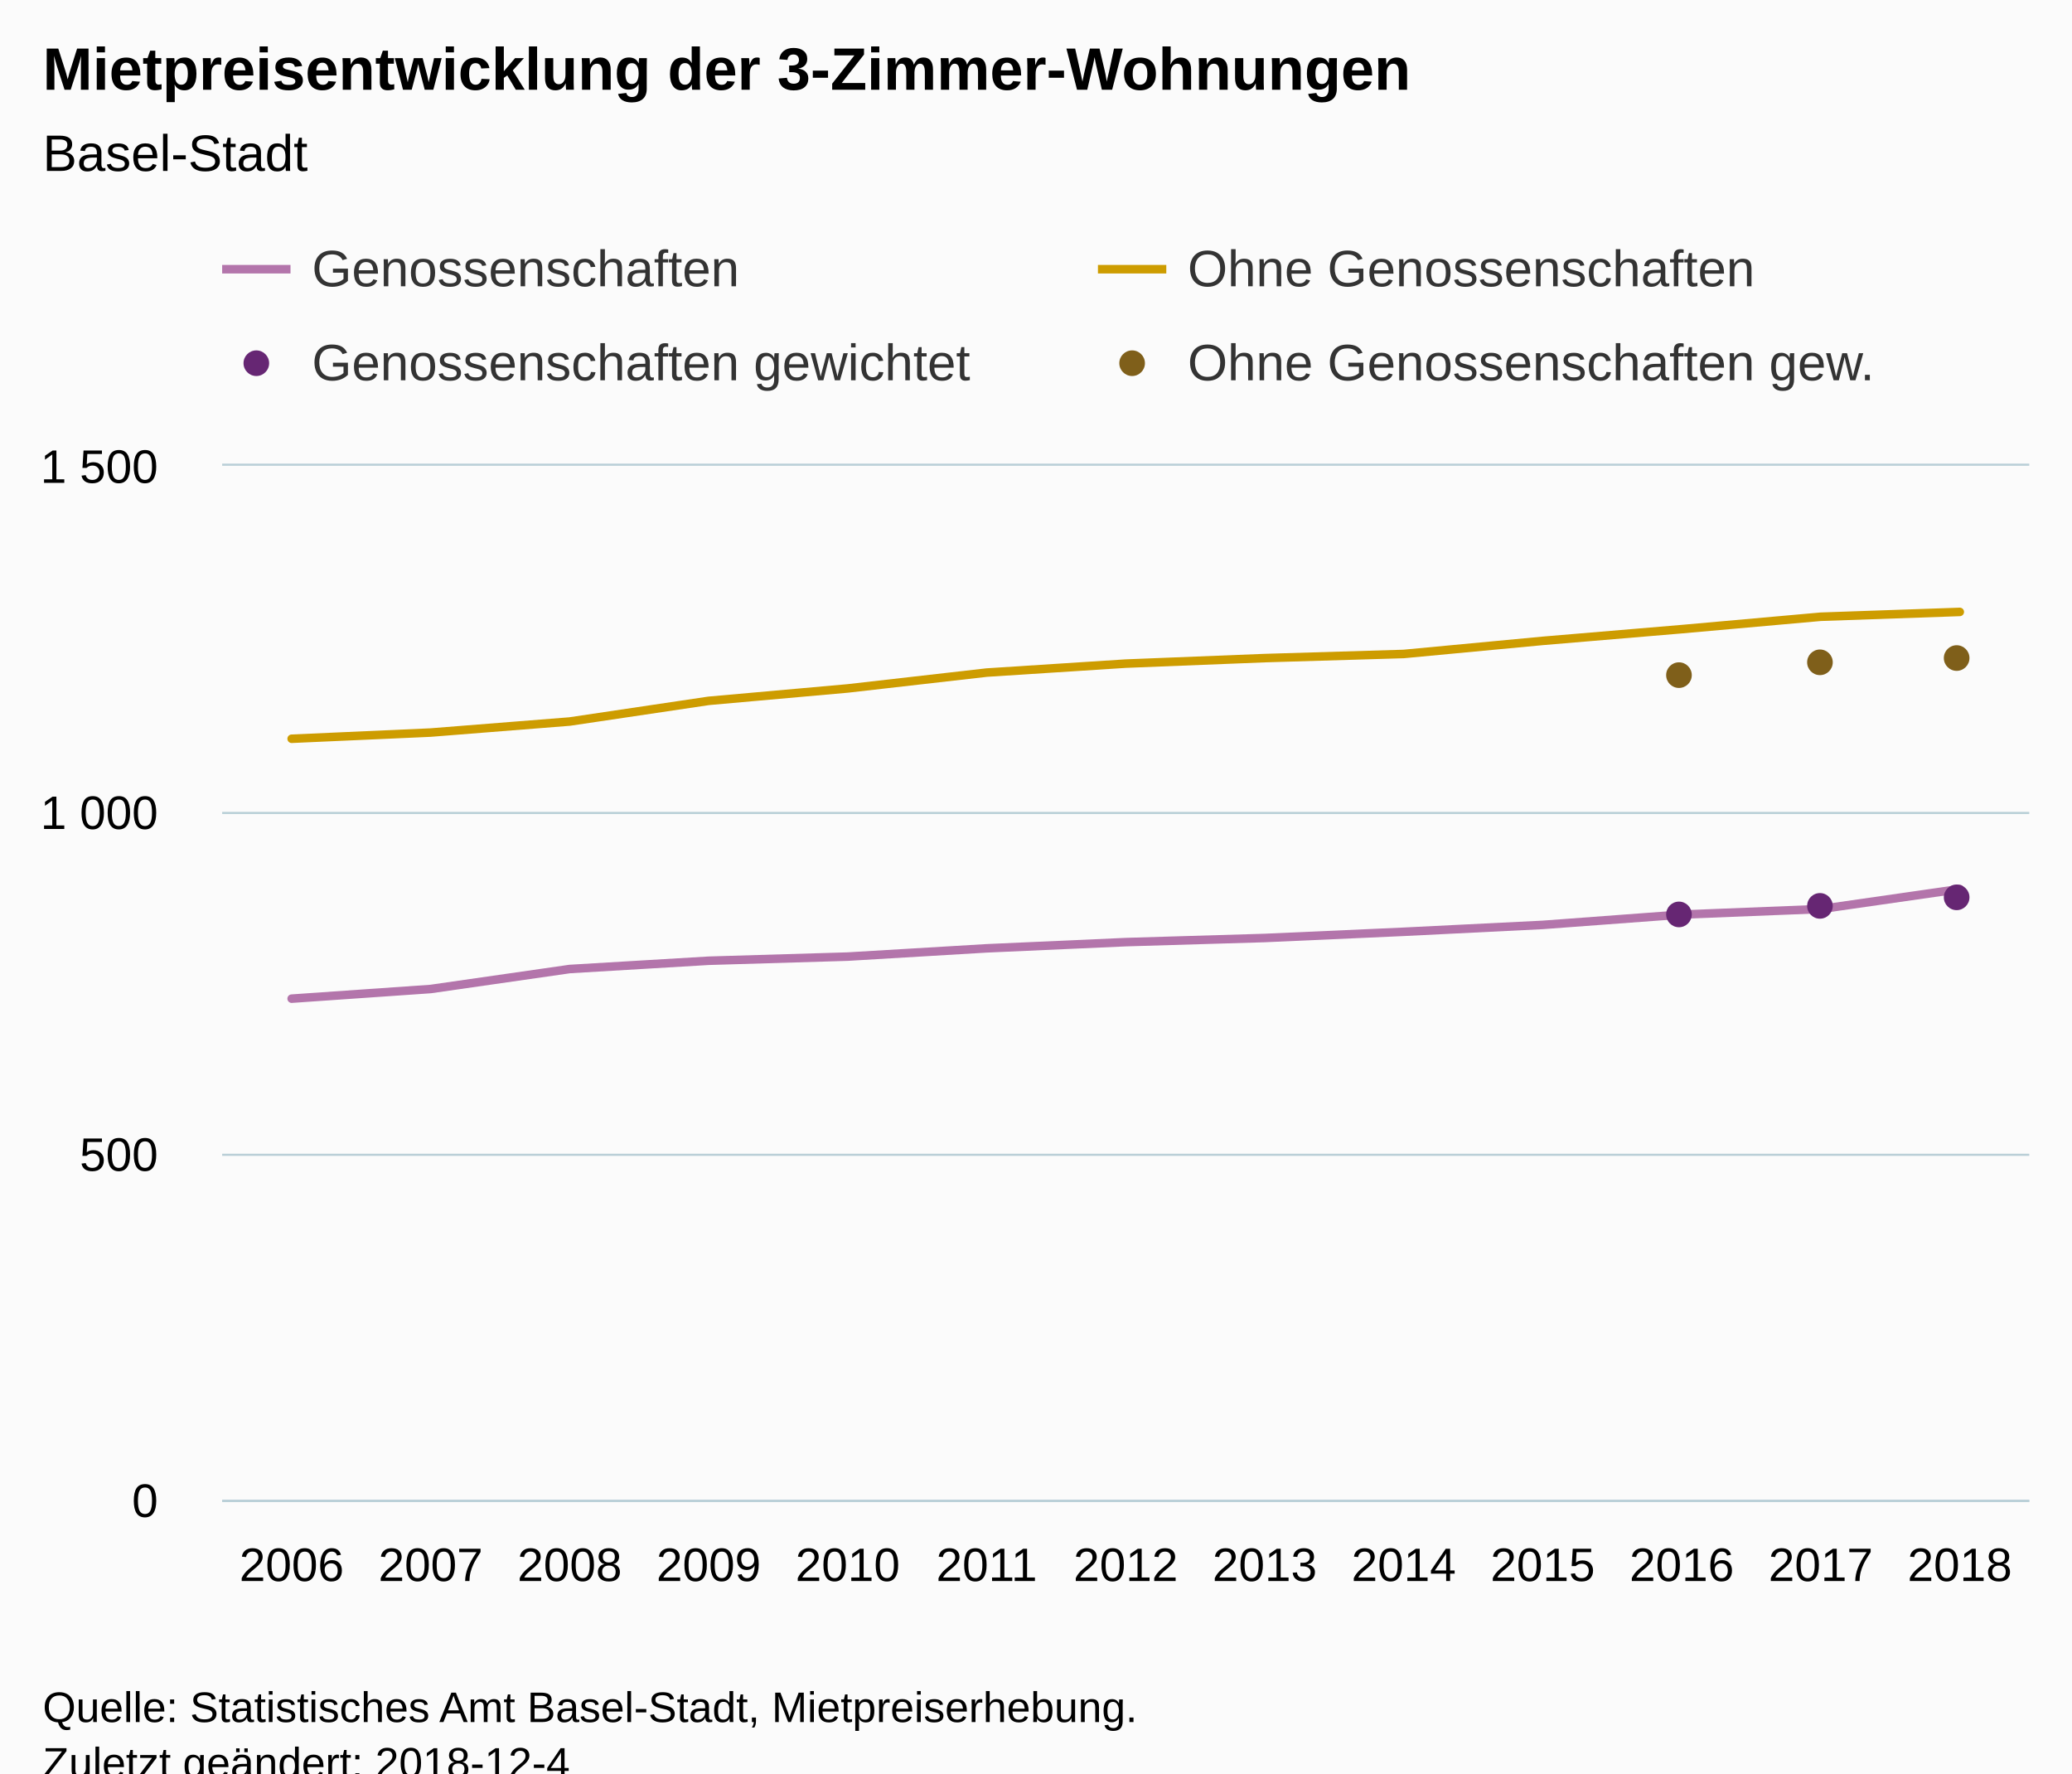
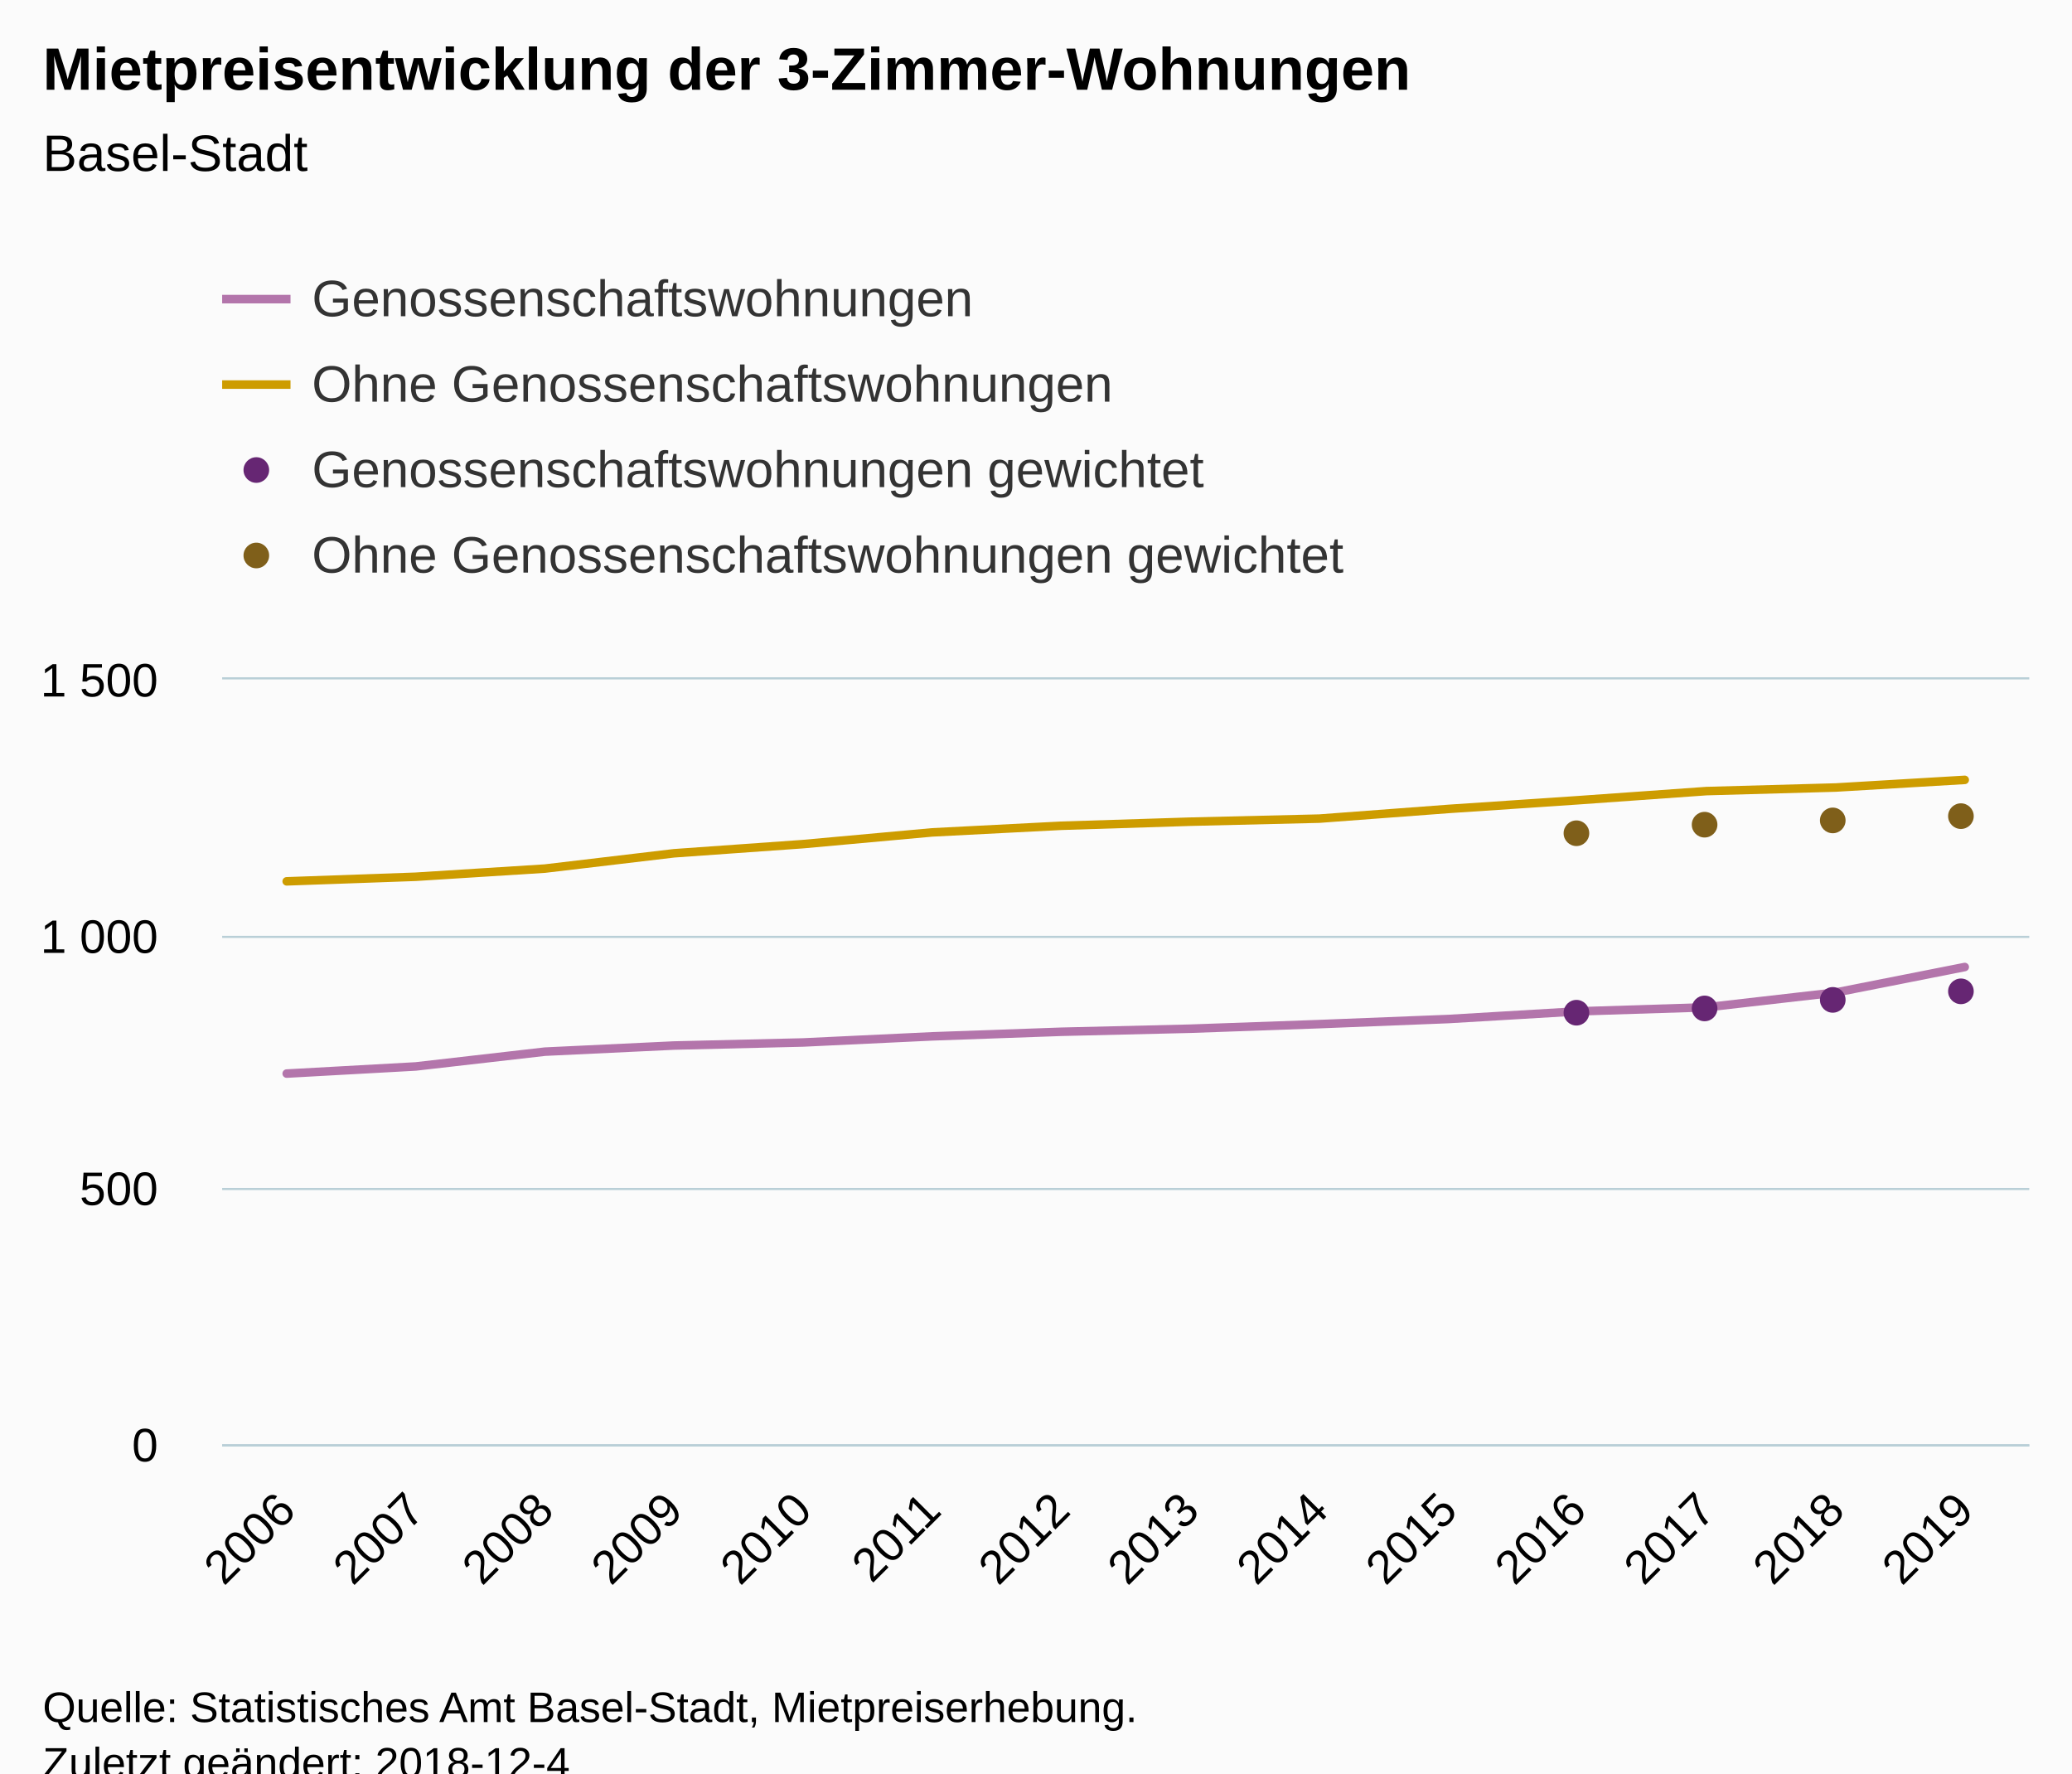
<svg xmlns="http://www.w3.org/2000/svg" version="1.1" class="highcharts-root" style="font-family:Arial;font-size:12px;" viewBox="0 0 485 415">
  <defs>
-     <clipPath id="highcharts-2txcadp-6">
-       <rect x="0" y="0" width="423" height="242" fill="none" />
+     <clipPath id="highcharts-wks8jl8-6">
+       <rect x="0" y="0" width="423" height="179" fill="none" />
    </clipPath>
-     <clipPath id="highcharts-2txcadp-7">
-       <rect x="0" y="0" width="423" height="242" fill="none" />
+     <clipPath id="highcharts-wks8jl8-7">
+       <rect x="0" y="0" width="423" height="179" fill="none" />
    </clipPath>
  </defs>
  <rect fill="#fbfbfb" class="highcharts-background" x="0" y="0" width="485" height="428" rx="0" ry="0" />
-   <rect fill="none" class="highcharts-plot-background" x="52" y="109" width="423" height="242" />
+   <rect fill="none" class="highcharts-plot-background" x="52" y="159" width="423" height="179" />
  <g class="highcharts-pane-group" data-z-index="0" />
  <g class="highcharts-grid highcharts-xaxis-grid " data-z-index="1">
-     <path fill="none" data-z-index="1" class="highcharts-grid-line" d="M 84.5 109 L 84.5 351" opacity="1" />
-     <path fill="none" data-z-index="1" class="highcharts-grid-line" d="M 116.5 109 L 116.5 351" opacity="1" />
-     <path fill="none" data-z-index="1" class="highcharts-grid-line" d="M 149.5 109 L 149.5 351" opacity="1" />
-     <path fill="none" data-z-index="1" class="highcharts-grid-line" d="M 181.5 109 L 181.5 351" opacity="1" />
-     <path fill="none" data-z-index="1" class="highcharts-grid-line" d="M 214.5 109 L 214.5 351" opacity="1" />
-     <path fill="none" data-z-index="1" class="highcharts-grid-line" d="M 246.5 109 L 246.5 351" opacity="1" />
-     <path fill="none" data-z-index="1" class="highcharts-grid-line" d="M 279.5 109 L 279.5 351" opacity="1" />
-     <path fill="none" data-z-index="1" class="highcharts-grid-line" d="M 311.5 109 L 311.5 351" opacity="1" />
-     <path fill="none" data-z-index="1" class="highcharts-grid-line" d="M 344.5 109 L 344.5 351" opacity="1" />
-     <path fill="none" data-z-index="1" class="highcharts-grid-line" d="M 376.5 109 L 376.5 351" opacity="1" />
-     <path fill="none" data-z-index="1" class="highcharts-grid-line" d="M 409.5 109 L 409.5 351" opacity="1" />
-     <path fill="none" data-z-index="1" class="highcharts-grid-line" d="M 441.5 109 L 441.5 351" opacity="1" />
-     <path fill="none" data-z-index="1" class="highcharts-grid-line" d="M 474.5 109 L 474.5 351" opacity="1" />
-     <path fill="none" data-z-index="1" class="highcharts-grid-line" d="M 51.5 109 L 51.5 351" opacity="1" />
+     <path fill="none" data-z-index="1" class="highcharts-grid-line" d="M 81.5 159 L 81.5 338" opacity="1" />
+     <path fill="none" data-z-index="1" class="highcharts-grid-line" d="M 111.5 159 L 111.5 338" opacity="1" />
+     <path fill="none" data-z-index="1" class="highcharts-grid-line" d="M 142.5 159 L 142.5 338" opacity="1" />
+     <path fill="none" data-z-index="1" class="highcharts-grid-line" d="M 172.5 159 L 172.5 338" opacity="1" />
+     <path fill="none" data-z-index="1" class="highcharts-grid-line" d="M 202.5 159 L 202.5 338" opacity="1" />
+     <path fill="none" data-z-index="1" class="highcharts-grid-line" d="M 232.5 159 L 232.5 338" opacity="1" />
+     <path fill="none" data-z-index="1" class="highcharts-grid-line" d="M 263.5 159 L 263.5 338" opacity="1" />
+     <path fill="none" data-z-index="1" class="highcharts-grid-line" d="M 293.5 159 L 293.5 338" opacity="1" />
+     <path fill="none" data-z-index="1" class="highcharts-grid-line" d="M 323.5 159 L 323.5 338" opacity="1" />
+     <path fill="none" data-z-index="1" class="highcharts-grid-line" d="M 353.5 159 L 353.5 338" opacity="1" />
+     <path fill="none" data-z-index="1" class="highcharts-grid-line" d="M 383.5 159 L 383.5 338" opacity="1" />
+     <path fill="none" data-z-index="1" class="highcharts-grid-line" d="M 414.5 159 L 414.5 338" opacity="1" />
+     <path fill="none" data-z-index="1" class="highcharts-grid-line" d="M 444.5 159 L 444.5 338" opacity="1" />
+     <path fill="none" data-z-index="1" class="highcharts-grid-line" d="M 474.5 159 L 474.5 338" opacity="1" />
+     <path fill="none" data-z-index="1" class="highcharts-grid-line" d="M 51.5 159 L 51.5 338" opacity="1" />
  </g>
  <g class="highcharts-grid highcharts-yaxis-grid " data-z-index="1">
-     <path fill="none" stroke="#B9CFD7" stroke-width="0.5" data-z-index="1" class="highcharts-grid-line" d="M 52 351.25 L 475 351.25" opacity="1" />
-     <path fill="none" stroke="#B9CFD7" stroke-width="0.5" data-z-index="1" class="highcharts-grid-line" d="M 52 270.25 L 475 270.25" opacity="1" />
-     <path fill="none" stroke="#B9CFD7" stroke-width="0.5" data-z-index="1" class="highcharts-grid-line" d="M 52 190.25 L 475 190.25" opacity="1" />
-     <path fill="none" stroke="#B9CFD7" stroke-width="0.5" data-z-index="1" class="highcharts-grid-line" d="M 52 108.75 L 475 108.75" opacity="1" />
+     <path fill="none" stroke="#B9CFD7" stroke-width="0.5" data-z-index="1" class="highcharts-grid-line" d="M 52 338.25 L 475 338.25" opacity="1" />
+     <path fill="none" stroke="#B9CFD7" stroke-width="0.5" data-z-index="1" class="highcharts-grid-line" d="M 52 278.25 L 475 278.25" opacity="1" />
+     <path fill="none" stroke="#B9CFD7" stroke-width="0.5" data-z-index="1" class="highcharts-grid-line" d="M 52 219.25 L 475 219.25" opacity="1" />
+     <path fill="none" stroke="#B9CFD7" stroke-width="0.5" data-z-index="1" class="highcharts-grid-line" d="M 52 158.75 L 475 158.75" opacity="1" />
  </g>
-   <rect fill="none" class="highcharts-plot-border" data-z-index="1" x="52" y="109" width="423" height="242" />
+   <rect fill="none" class="highcharts-plot-border" data-z-index="1" x="52" y="159" width="423" height="179" />
  <g class="highcharts-axis highcharts-xaxis " data-z-index="2">
-     <path fill="none" class="highcharts-axis-line" stroke="#B9CFD7" stroke-width="0.5" data-z-index="7" d="M 52 351.25 L 475 351.25" />
+     <path fill="none" class="highcharts-axis-line" stroke="#B9CFD7" stroke-width="0.5" data-z-index="7" d="M 52 338.25 L 475 338.25" />
  </g>
  <g class="highcharts-axis highcharts-yaxis " data-z-index="2">
-     <path fill="none" class="highcharts-axis-line" data-z-index="7" d="M 52 109 L 52 351" />
+     <path fill="none" class="highcharts-axis-line" data-z-index="7" d="M 52 159 L 52 338" />
  </g>
  <g class="highcharts-series-group" data-z-index="3">
-     <g data-z-index="0.1" class="highcharts-series highcharts-series-0 highcharts-line-series " transform="translate(52,109) scale(1 1)" clip-path="url(#highcharts-2txcadp-7)">
-       <path fill="none" d="M 16.269 124.711 L 48.808 122.452 L 81.346 117.773 L 113.885 115.837 L 146.423 114.869 L 178.962 112.933 L 211.5 111.481 L 244.038 110.513 L 276.577 109.061 L 309.115 107.448 L 341.654 105.028 L 374.192 103.737 L 406.731 99.059" class="highcharts-graph" data-z-index="1" stroke="#B375AB" stroke-width="2" stroke-linejoin="round" stroke-linecap="round" />
+     <g data-z-index="0.1" class="highcharts-series highcharts-series-0 highcharts-line-series " transform="translate(52,159) scale(1 1)" clip-path="url(#highcharts-wks8jl8-7)">
+       <path fill="none" d="M 15.107 92.245 L 45.321 90.574 L 75.536 87.113 L 105.75 85.681 L 135.964 84.965 L 166.179 83.533 L 196.393 82.459 L 226.607 81.743 L 256.821 80.669 L 287.036 79.476 L 317.25 77.686 L 347.464 76.731 L 377.679 73.271 L 407.893 67.304" class="highcharts-graph" data-z-index="1" stroke="#B375AB" stroke-width="2" stroke-linejoin="round" stroke-linecap="round" />
    </g>
-     <g data-z-index="0.1" class="highcharts-markers highcharts-series-0 highcharts-line-series " transform="translate(52,109) scale(1 1)" clip-path="none" />
-     <g data-z-index="0.1" class="highcharts-series highcharts-series-1 highcharts-line-series " transform="translate(52,109) scale(1 1)" clip-path="url(#highcharts-2txcadp-7)">
-       <path fill="none" d="M 16.269 63.888 L 48.808 62.436 L 81.346 59.855 L 113.885 55.015 L 146.423 52.111 L 178.962 48.4 L 211.5 46.303 L 244.038 45.012 L 276.577 44.044 L 309.115 40.979 L 341.654 38.236 L 374.192 35.332 L 406.731 34.203" class="highcharts-graph" data-z-index="1" stroke="#CD9C00" stroke-width="2" stroke-linejoin="round" stroke-linecap="round" />
+     <g data-z-index="0.1" class="highcharts-markers highcharts-series-0 highcharts-line-series " transform="translate(52,159) scale(1 1)" clip-path="none" />
+     <g data-z-index="0.1" class="highcharts-series highcharts-series-1 highcharts-line-series " transform="translate(52,159) scale(1 1)" clip-path="url(#highcharts-wks8jl8-7)">
+       <path fill="none" d="M 15.107 47.256 L 45.321 46.182 L 75.536 44.273 L 105.75 40.693 L 135.964 38.545 L 166.179 35.8 L 196.393 34.249 L 226.607 33.294 L 256.821 32.578 L 287.036 30.311 L 317.25 28.282 L 347.464 26.134 L 377.679 25.299 L 407.893 23.509" class="highcharts-graph" data-z-index="1" stroke="#CD9C00" stroke-width="2" stroke-linejoin="round" stroke-linecap="round" />
    </g>
-     <g data-z-index="0.1" class="highcharts-markers highcharts-series-1 highcharts-line-series " transform="translate(52,109) scale(1 1)" clip-path="none" />
-     <g data-z-index="0.1" class="highcharts-series highcharts-series-2 highcharts-scatter-series " transform="translate(52,109) scale(1 1)" clip-path="url(#highcharts-2txcadp-7)" />
-     <g data-z-index="0.1" class="highcharts-markers highcharts-series-2 highcharts-scatter-series " transform="translate(52,109) scale(1 1)" clip-path="none">
-       <path fill="#662673" d="M 344 105 A 3 3 0 1 1 344 104.997 Z" class="highcharts-point" />
-       <path fill="#662673" d="M 377 103 A 3 3 0 1 1 377 102.997 Z" class="highcharts-point" />
-       <path fill="#662673" d="M 409 101 A 3 3 0 1 1 409 100.997 Z" class="highcharts-point" />
+     <g data-z-index="0.1" class="highcharts-markers highcharts-series-1 highcharts-line-series " transform="translate(52,159) scale(1 1)" clip-path="none" />
+     <g data-z-index="0.1" class="highcharts-series highcharts-series-2 highcharts-scatter-series " transform="translate(52,159) scale(1 1)" clip-path="url(#highcharts-wks8jl8-7)" />
+     <g data-z-index="0.1" class="highcharts-markers highcharts-series-2 highcharts-scatter-series " transform="translate(52,159) scale(1 1)" clip-path="none">
+       <path fill="#662673" d="M 320 78 A 3 3 0 1 1 320 77.997 Z" class="highcharts-point" />
+       <path fill="#662673" d="M 350 77 A 3 3 0 1 1 350 76.997 Z" class="highcharts-point" />
+       <path fill="#662673" d="M 380 75 A 3 3 0 1 1 380 74.997 Z" class="highcharts-point" />
+       <path fill="#662673" d="M 410 73 A 3 3 0 1 1 410 72.997 Z" class="highcharts-point" />
    </g>
-     <g data-z-index="0.1" class="highcharts-series highcharts-series-3 highcharts-scatter-series " transform="translate(52,109) scale(1 1)" clip-path="url(#highcharts-2txcadp-7)" />
-     <g data-z-index="0.1" class="highcharts-markers highcharts-series-3 highcharts-scatter-series " transform="translate(52,109) scale(1 1)" clip-path="none">
-       <path fill="#7F5F1A" d="M 344 49 A 3 3 0 1 1 344 48.997 Z" class="highcharts-point" />
-       <path fill="#7F5F1A" d="M 377 46 A 3 3 0 1 1 377 45.997 Z" class="highcharts-point" />
-       <path fill="#7F5F1A" d="M 409 45 A 3 3 0 1 1 409 44.997 Z" class="highcharts-point" />
+     <g data-z-index="0.1" class="highcharts-series highcharts-series-3 highcharts-scatter-series " transform="translate(52,159) scale(1 1)" clip-path="url(#highcharts-wks8jl8-7)" />
+     <g data-z-index="0.1" class="highcharts-markers highcharts-series-3 highcharts-scatter-series " transform="translate(52,159) scale(1 1)" clip-path="none">
+       <path fill="#7F5F1A" d="M 320 36 A 3 3 0 1 1 320 35.997 Z" class="highcharts-point" />
+       <path fill="#7F5F1A" d="M 350 34 A 3 3 0 1 1 350 33.997 Z" class="highcharts-point" />
+       <path fill="#7F5F1A" d="M 380 33 A 3 3 0 1 1 380 32.997 Z" class="highcharts-point" />
+       <path fill="#7F5F1A" d="M 410 32 A 3 3 0 1 1 410 31.997 Z" class="highcharts-point" />
    </g>
  </g>
  <text x="10" text-anchor="start" class="highcharts-title" data-z-index="4" style="color:#000000;font-size:14px;font-weight:bold;fill:#000000;" y="21">
    <tspan>Mietpreisentwicklung der 3-Zimmer-Wohnungen</tspan>
  </text>
  <text x="10" text-anchor="start" class="highcharts-subtitle" data-z-index="4" style="color:#000000;font-size:12px;font-weight:normal;font-family:Arial;fill:#000000;" y="40">
    <tspan>Basel-Stadt</tspan>
  </text>
-   <g class="highcharts-legend" data-z-index="7" transform="translate(51,56)">
-     <rect fill="none" class="highcharts-legend-box" rx="0" ry="0" x="0" y="0" width="406" height="41" visibility="visible" />
+   <g class="highcharts-legend" data-z-index="7" transform="translate(44,56)">
+     <rect fill="none" class="highcharts-legend-box" rx="0" ry="0" x="0" y="0" width="288" height="91" visibility="visible" />
    <g data-z-index="1">
      <g>
-         <g class="highcharts-legend-item highcharts-line-series highcharts-color-undefined highcharts-series-0" data-z-index="1" transform="translate(1,-4)">
+         <g class="highcharts-legend-item highcharts-line-series highcharts-color-undefined highcharts-series-0" data-z-index="1" transform="translate(8,3)">
          <path fill="none" d="M 0 11 L 16 11" class="highcharts-graph" stroke="#B375AB" stroke-width="2" />
          <text x="21" style="color:#333333;font-size:12px;font-weight:normal;cursor:pointer;fill:#333333;" text-anchor="start" data-z-index="2" y="15">
-             <tspan>Genossenschaften</tspan>
+             <tspan>Genossenschaftswohnungen</tspan>
          </text>
        </g>
-         <g class="highcharts-legend-item highcharts-line-series highcharts-color-undefined highcharts-series-1" data-z-index="1" transform="translate(206,-4)">
+         <g class="highcharts-legend-item highcharts-line-series highcharts-color-undefined highcharts-series-1" data-z-index="1" transform="translate(8,23)">
          <path fill="none" d="M 0 11 L 16 11" class="highcharts-graph" stroke="#CD9C00" stroke-width="2" />
          <text x="21" y="15" style="color:#333333;font-size:12px;font-weight:normal;cursor:pointer;fill:#333333;" text-anchor="start" data-z-index="2">
-             <tspan>Ohne Genossenschaften</tspan>
+             <tspan>Ohne Genossenschaftswohnungen</tspan>
          </text>
        </g>
-         <g class="highcharts-legend-item highcharts-scatter-series highcharts-color-undefined highcharts-series-2" data-z-index="1" transform="translate(1,18)">
+         <g class="highcharts-legend-item highcharts-scatter-series highcharts-color-undefined highcharts-series-2" data-z-index="1" transform="translate(8,43)">
          <path fill="none" d="M 0 11 L 16 11" class="highcharts-graph" />
          <path fill="#662673" d="M 11 11 A 3 3 0 1 1 11 10.997 Z" class="highcharts-point" />
          <text x="21" y="15" style="color:#333333;font-size:12px;font-weight:normal;cursor:pointer;fill:#333333;" text-anchor="start" data-z-index="2">
-             <tspan>Genossenschaften gewichtet</tspan>
+             <tspan>Genossenschaftswohnungen gewichtet</tspan>
          </text>
        </g>
-         <g class="highcharts-legend-item highcharts-scatter-series highcharts-color-undefined highcharts-series-3" data-z-index="1" transform="translate(206,18)">
+         <g class="highcharts-legend-item highcharts-scatter-series highcharts-color-undefined highcharts-series-3" data-z-index="1" transform="translate(8,63)">
          <path fill="none" d="M 0 11 L 16 11" class="highcharts-graph" />
          <path fill="#7F5F1A" d="M 11 11 A 3 3 0 1 1 11 10.997 Z" class="highcharts-point" />
          <text x="21" y="15" style="color:#333333;font-size:12px;font-weight:normal;cursor:pointer;fill:#333333;" text-anchor="start" data-z-index="2">
-             <tspan>Ohne Genossenschaften gew.</tspan>
+             <tspan>Ohne Genossenschaftswohnungen gewichtet</tspan>
          </text>
        </g>
      </g>
    </g>
  </g>
  <g class="highcharts-axis-labels highcharts-xaxis-labels " data-z-index="7">
-     <text x="68.269" style="color:#000000;cursor:default;font-size:11px;fill:#000000;" text-anchor="middle" transform="translate(0,0)" y="370" opacity="1">2006</text>
-     <text x="100.808" style="color:#000000;cursor:default;font-size:11px;fill:#000000;" text-anchor="middle" transform="translate(0,0)" y="370" opacity="1">2007</text>
-     <text x="133.346" style="color:#000000;cursor:default;font-size:11px;fill:#000000;" text-anchor="middle" transform="translate(0,0)" y="370" opacity="1">2008</text>
-     <text x="165.885" style="color:#000000;cursor:default;font-size:11px;fill:#000000;" text-anchor="middle" transform="translate(0,0)" y="370" opacity="1">2009</text>
-     <text x="198.423" style="color:#000000;cursor:default;font-size:11px;fill:#000000;" text-anchor="middle" transform="translate(0,0)" y="370" opacity="1">2010</text>
-     <text x="230.962" style="color:#000000;cursor:default;font-size:11px;fill:#000000;" text-anchor="middle" transform="translate(0,0)" y="370" opacity="1">2011</text>
-     <text x="263.5" style="color:#000000;cursor:default;font-size:11px;fill:#000000;" text-anchor="middle" transform="translate(0,0)" y="370" opacity="1">2012</text>
-     <text x="296.038" style="color:#000000;cursor:default;font-size:11px;fill:#000000;" text-anchor="middle" transform="translate(0,0)" y="370" opacity="1">2013</text>
-     <text x="328.577" style="color:#000000;cursor:default;font-size:11px;fill:#000000;" text-anchor="middle" transform="translate(0,0)" y="370" opacity="1">2014</text>
-     <text x="361.115" style="color:#000000;cursor:default;font-size:11px;fill:#000000;" text-anchor="middle" transform="translate(0,0)" y="370" opacity="1">2015</text>
-     <text x="393.654" style="color:#000000;cursor:default;font-size:11px;fill:#000000;" text-anchor="middle" transform="translate(0,0)" y="370" opacity="1">2016</text>
-     <text x="426.192" style="color:#000000;cursor:default;font-size:11px;fill:#000000;" text-anchor="middle" transform="translate(0,0)" y="370" opacity="1">2017</text>
-     <text x="458.731" style="color:#000000;cursor:default;font-size:11px;fill:#000000;" text-anchor="middle" transform="translate(0,0)" y="370" opacity="1">2018</text>
+     <text x="69.7" style="color:#000000;cursor:default;font-size:11px;fill:#000000;" text-anchor="end" transform="translate(0,0) rotate(-45 69.69987 354)" y="354" opacity="1">2006</text>
+     <text x="99.914" style="color:#000000;cursor:default;font-size:11px;fill:#000000;" text-anchor="end" transform="translate(0,0) rotate(-45 99.91415 354)" y="354" opacity="1">2007</text>
+     <text x="130.128" style="color:#000000;cursor:default;font-size:11px;fill:#000000;" text-anchor="end" transform="translate(0,0) rotate(-45 130.1284 354)" y="354" opacity="1">2008</text>
+     <text x="160.343" style="color:#000000;cursor:default;font-size:11px;fill:#000000;" text-anchor="end" transform="translate(0,0) rotate(-45 160.3427 354)" y="354" opacity="1">2009</text>
+     <text x="190.557" style="color:#000000;cursor:default;font-size:11px;fill:#000000;" text-anchor="end" transform="translate(0,0) rotate(-45 190.557 354)" y="354" opacity="1">2010</text>
+     <text x="220.771" style="color:#000000;cursor:default;font-size:11px;fill:#000000;" text-anchor="end" transform="translate(0,0) rotate(-45 220.7713 354)" y="354" opacity="1">2011</text>
+     <text x="250.986" style="color:#000000;cursor:default;font-size:11px;fill:#000000;" text-anchor="end" transform="translate(0,0) rotate(-45 250.9856 354)" y="354" opacity="1">2012</text>
+     <text x="281.2" style="color:#000000;cursor:default;font-size:11px;fill:#000000;" text-anchor="end" transform="translate(0,0) rotate(-45 281.1999 354)" y="354" opacity="1">2013</text>
+     <text x="311.414" style="color:#000000;cursor:default;font-size:11px;fill:#000000;" text-anchor="end" transform="translate(0,0) rotate(-45 311.4142 354)" y="354" opacity="1">2014</text>
+     <text x="341.628" style="color:#000000;cursor:default;font-size:11px;fill:#000000;" text-anchor="end" transform="translate(0,0) rotate(-45 341.6284 354)" y="354" opacity="1">2015</text>
+     <text x="371.843" style="color:#000000;cursor:default;font-size:11px;fill:#000000;" text-anchor="end" transform="translate(0,0) rotate(-45 371.8427 354)" y="354" opacity="1">2016</text>
+     <text x="402.057" style="color:#000000;cursor:default;font-size:11px;fill:#000000;" text-anchor="end" transform="translate(0,0) rotate(-45 402.057 354)" y="354" opacity="1">2017</text>
+     <text x="432.271" style="color:#000000;cursor:default;font-size:11px;fill:#000000;" text-anchor="end" transform="translate(0,0) rotate(-45 432.2713 354)" y="354" opacity="1">2018</text>
+     <text x="462.486" style="color:#000000;cursor:default;font-size:11px;fill:#000000;" text-anchor="end" transform="translate(0,0) rotate(-45 462.4856 354)" y="354" opacity="1">2019</text>
  </g>
  <g class="highcharts-axis-labels highcharts-yaxis-labels " data-z-index="7">
-     <text x="37" style="color:#000000;cursor:default;font-size:11px;fill:#000000;" text-anchor="end" transform="translate(0,0)" y="355" opacity="1">0</text>
-     <text x="37" style="color:#000000;cursor:default;font-size:11px;fill:#000000;" text-anchor="end" transform="translate(0,0)" y="274" opacity="1">500</text>
-     <text x="37" style="color:#000000;cursor:default;font-size:11px;fill:#000000;" text-anchor="end" transform="translate(0,0)" y="194" opacity="1">
+     <text x="37" style="color:#000000;cursor:default;font-size:11px;fill:#000000;" text-anchor="end" transform="translate(0,0)" y="342" opacity="1">0</text>
+     <text x="37" style="color:#000000;cursor:default;font-size:11px;fill:#000000;" text-anchor="end" transform="translate(0,0)" y="282" opacity="1">500</text>
+     <text x="37" style="color:#000000;cursor:default;font-size:11px;fill:#000000;" text-anchor="end" transform="translate(0,0)" y="223" opacity="1">
      <tspan>1 000</tspan>
    </text>
-     <text x="37" style="color:#000000;cursor:default;font-size:11px;fill:#000000;" text-anchor="end" transform="translate(0,0)" y="113" opacity="1">
+     <text x="37" style="color:#000000;cursor:default;font-size:11px;fill:#000000;" text-anchor="end" transform="translate(0,0)" y="163" opacity="1">
      <tspan>1 500</tspan>
    </text>
  </g>
  <text x="10" class="highcharts-credits" text-anchor="start" data-z-index="8" style="cursor:default;color:#000000;font-size:10px;fill:#000000;" y="403">
    <tspan>Quelle: Statistisches Amt Basel-Stadt, Mietpreiserhebung.</tspan>
    <tspan x="10" dy="13">Zuletzt geändert: 2018-12-4</tspan>
  </text>
</svg>
